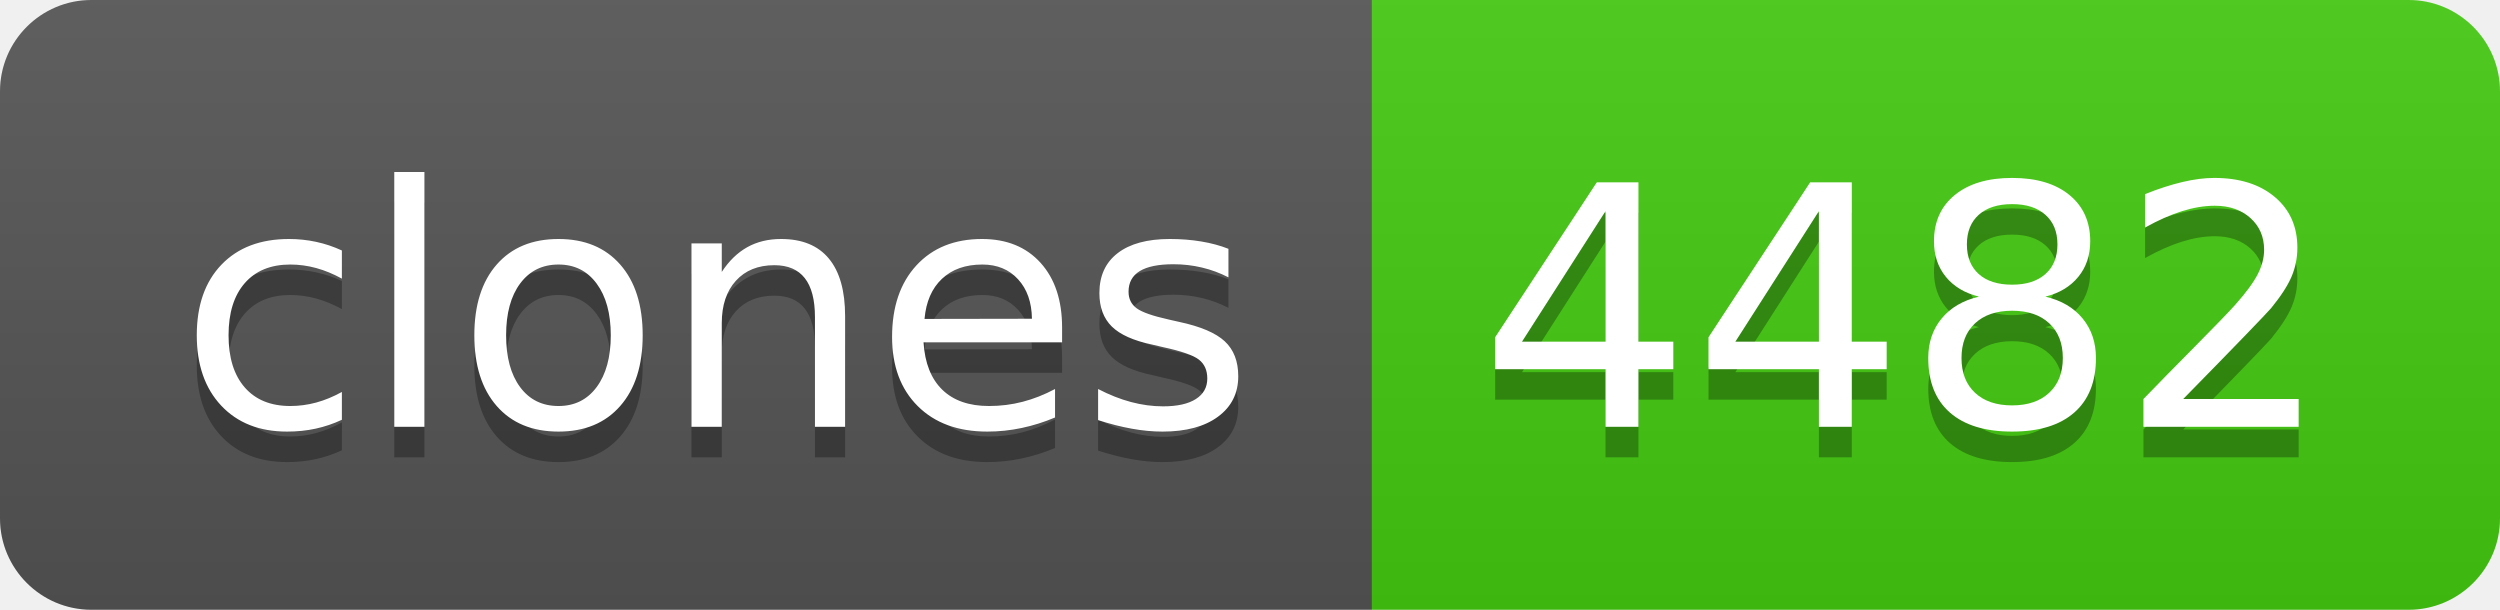
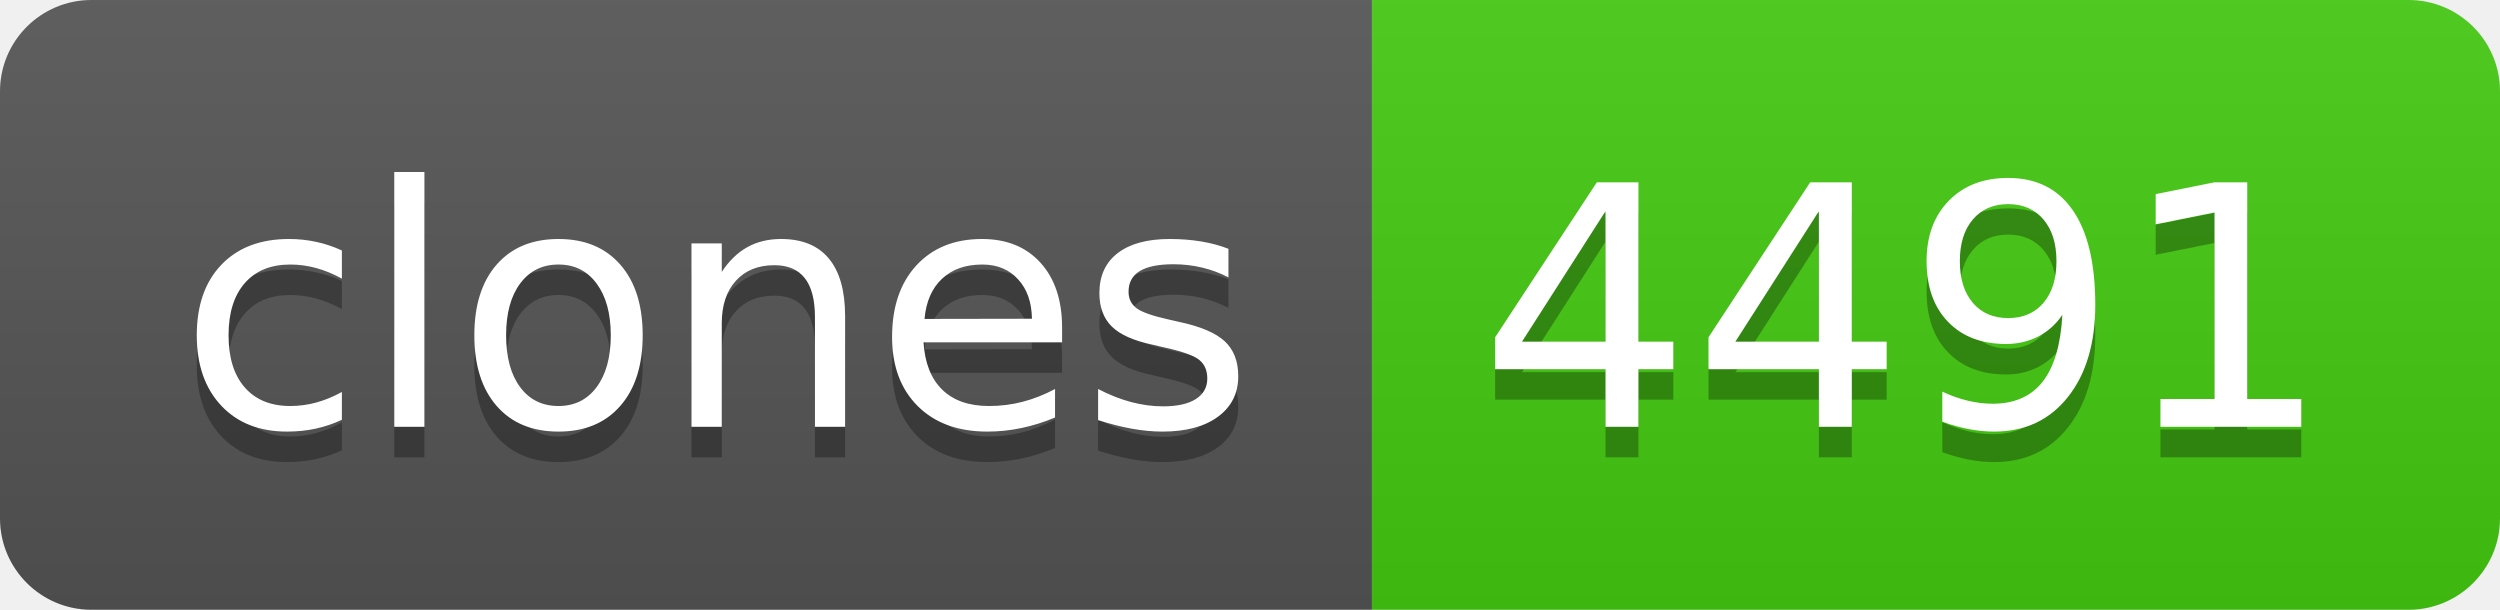
- <svg xmlns="http://www.w3.org/2000/svg" width="82" height="20" role="img" aria-label="clones: 4482">
+ <svg xmlns="http://www.w3.org/2000/svg" width="82" height="20" role="img" aria-label="clones: 4491">
  <linearGradient id="s" x2="0" y2="100%">
    <stop offset="0" stop-color="#bbb" stop-opacity=".1" />
    <stop offset="1" stop-opacity=".1" />
  </linearGradient>
  <clipPath id="r">
    <rect width="82" height="20" rx="3" fill="#fff" />
  </clipPath>
  <g clip-path="url(#r)">
    <rect width="45" height="20" fill="#555" />
    <rect x="45" width="37" height="20" fill="#4c1" />
    <rect width="82" height="20" fill="url(#s)" />
  </g>
  <g fill="#fff" text-anchor="middle" font-family="Verdana,Geneva,DejaVu Sans,sans-serif" text-rendering="geometricPrecision" font-size="110">
    <text aria-hidden="true" x="235" y="150" fill="#010101" fill-opacity=".3" transform="scale(.1)" textLength="350">clones</text>
    <text x="235" y="140" transform="scale(.1)" fill="#fff" textLength="350">clones</text>
-     <text aria-hidden="true" x="625" y="150" fill="#010101" fill-opacity=".3" transform="scale(.1)" textLength="270">4482</text>
-     <text x="625" y="140" transform="scale(.1)" fill="#fff" textLength="270">4482</text>
+     <text aria-hidden="true" x="625" y="150" fill="#010101" fill-opacity=".3" transform="scale(.1)" textLength="270">4491</text>
+     <text x="625" y="140" transform="scale(.1)" fill="#fff" textLength="270">4491</text>
  </g>
</svg>
